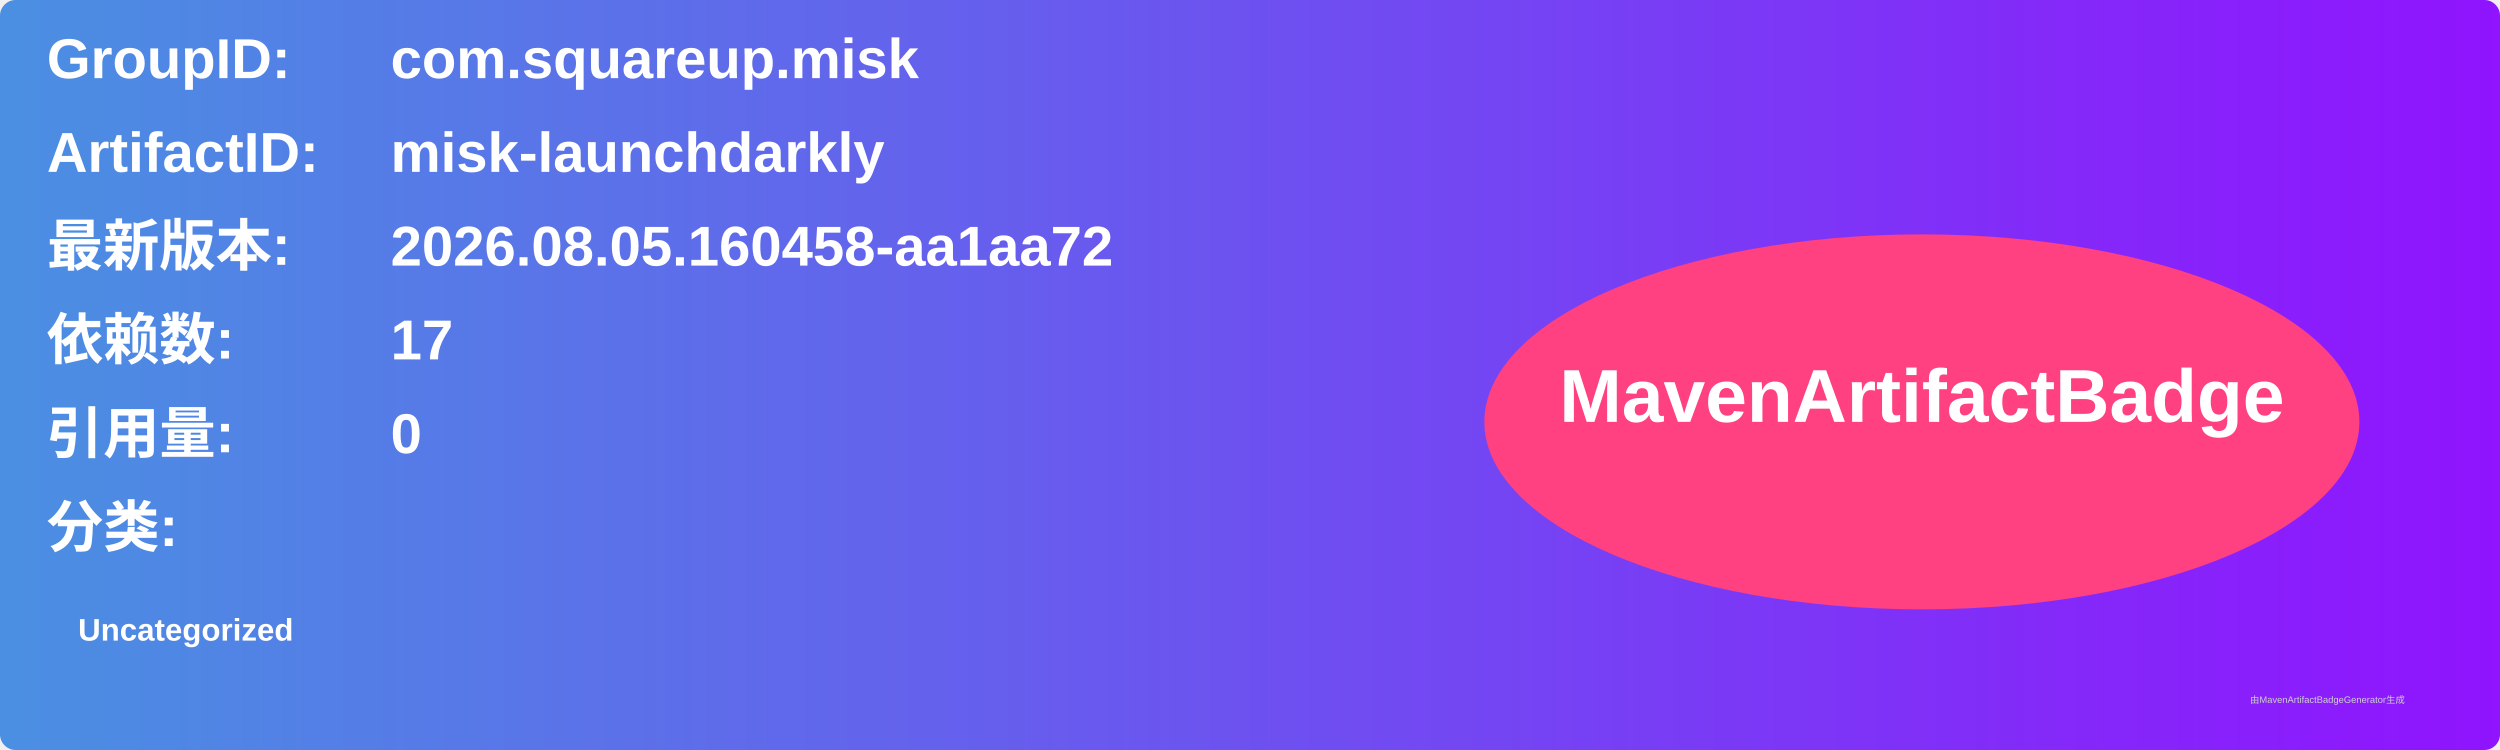
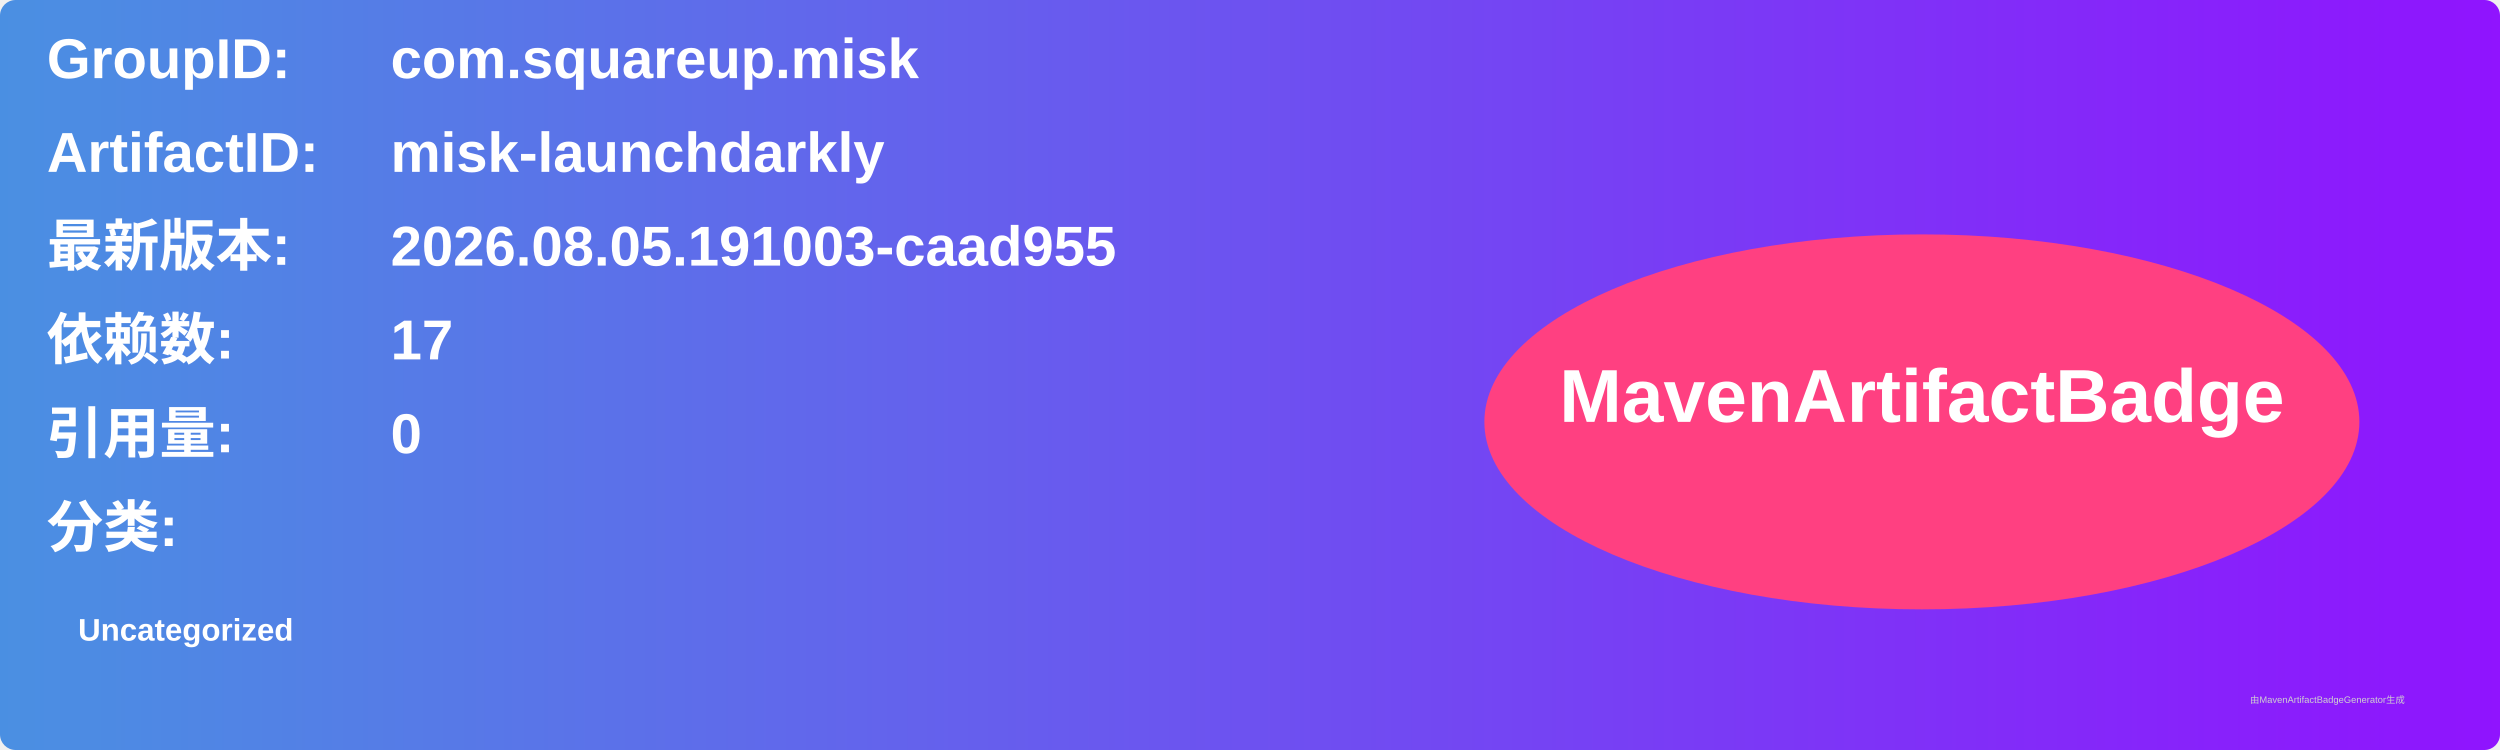
<svg xmlns="http://www.w3.org/2000/svg" width="800" height="240" viewBox="0 0 800 240">
  <linearGradient id="grad" x1="0%" y1="0%" x2="100%" y2="0%">
    <stop offset="0%" stop-color="#4a90e2" />
    <stop offset="100%" stop-color="#9013fe" />
  </linearGradient>
  <rect width="100%" height="100%" rx="5" ry="5" fill="url(#grad)" />
  <g transform="translate(15, 15)">
    <text x="0" y="10" font-family="Arial" font-size="18" fill="white" font-weight="bold" width="260">GroupID:</text>
    <text x="110" y="10" font-family="Arial" font-size="18" fill="white" font-weight="bold" width="460">com.squareup.misk</text>
    <text x="0" y="40" font-family="Arial" font-size="18" fill="white" font-weight="bold" width="260">ArtifactID:</text>
    <text x="110" y="40" font-family="Arial" font-size="18" fill="white" font-weight="bold" width="460">misk-launchdarkly</text>
    <text x="0" y="70" font-family="Arial" font-size="18" fill="white" font-weight="bold">最新版本:</text>
    <text x="110" y="70" font-family="Arial" font-size="18" fill="white" font-weight="bold">
-       <tspan font-weight="bold">2026.08.05.160458-aa1aa72</tspan>
+       <tspan font-weight="bold">2026.08.05.191003-caad955</tspan>
    </text>
    <text x="0" y="100" font-family="Arial" font-size="18" fill="white" font-weight="bold">依赖数: </text>
    <text x="110" y="100" font-family="Arial" font-size="18" fill="white">
      <tspan font-weight="bold">17</tspan>
    </text>
    <text x="0" y="130" font-family="Arial" font-size="18" fill="white" font-weight="bold">引用量: </text>
    <text x="110" y="130" font-family="Arial" font-size="18" fill="white">
      <tspan font-weight="bold">0</tspan>
    </text>
    <text x="0" y="160" font-family="Arial" font-size="18" fill="white" font-weight="bold">分类:</text>
    <text x="10" y="190" font-family="Arial" font-size="10" fill="white">
      <tspan font-weight="bold">Uncategorized</tspan>
    </text>
    <ellipse cx="600" cy="120" rx="140" ry="60" fill="#ff4081" />
    <text x="600" y="120" text-anchor="middle" font-family="Arial" font-size="24" fill="white" font-weight="bold">MavenArtifactBadge</text>
  </g>
  <text x="720" y="225" font-family="Arial" font-size="3" fill="#d0d0d0">由MavenArtifactBadgeGenerator生成</text>
</svg>
